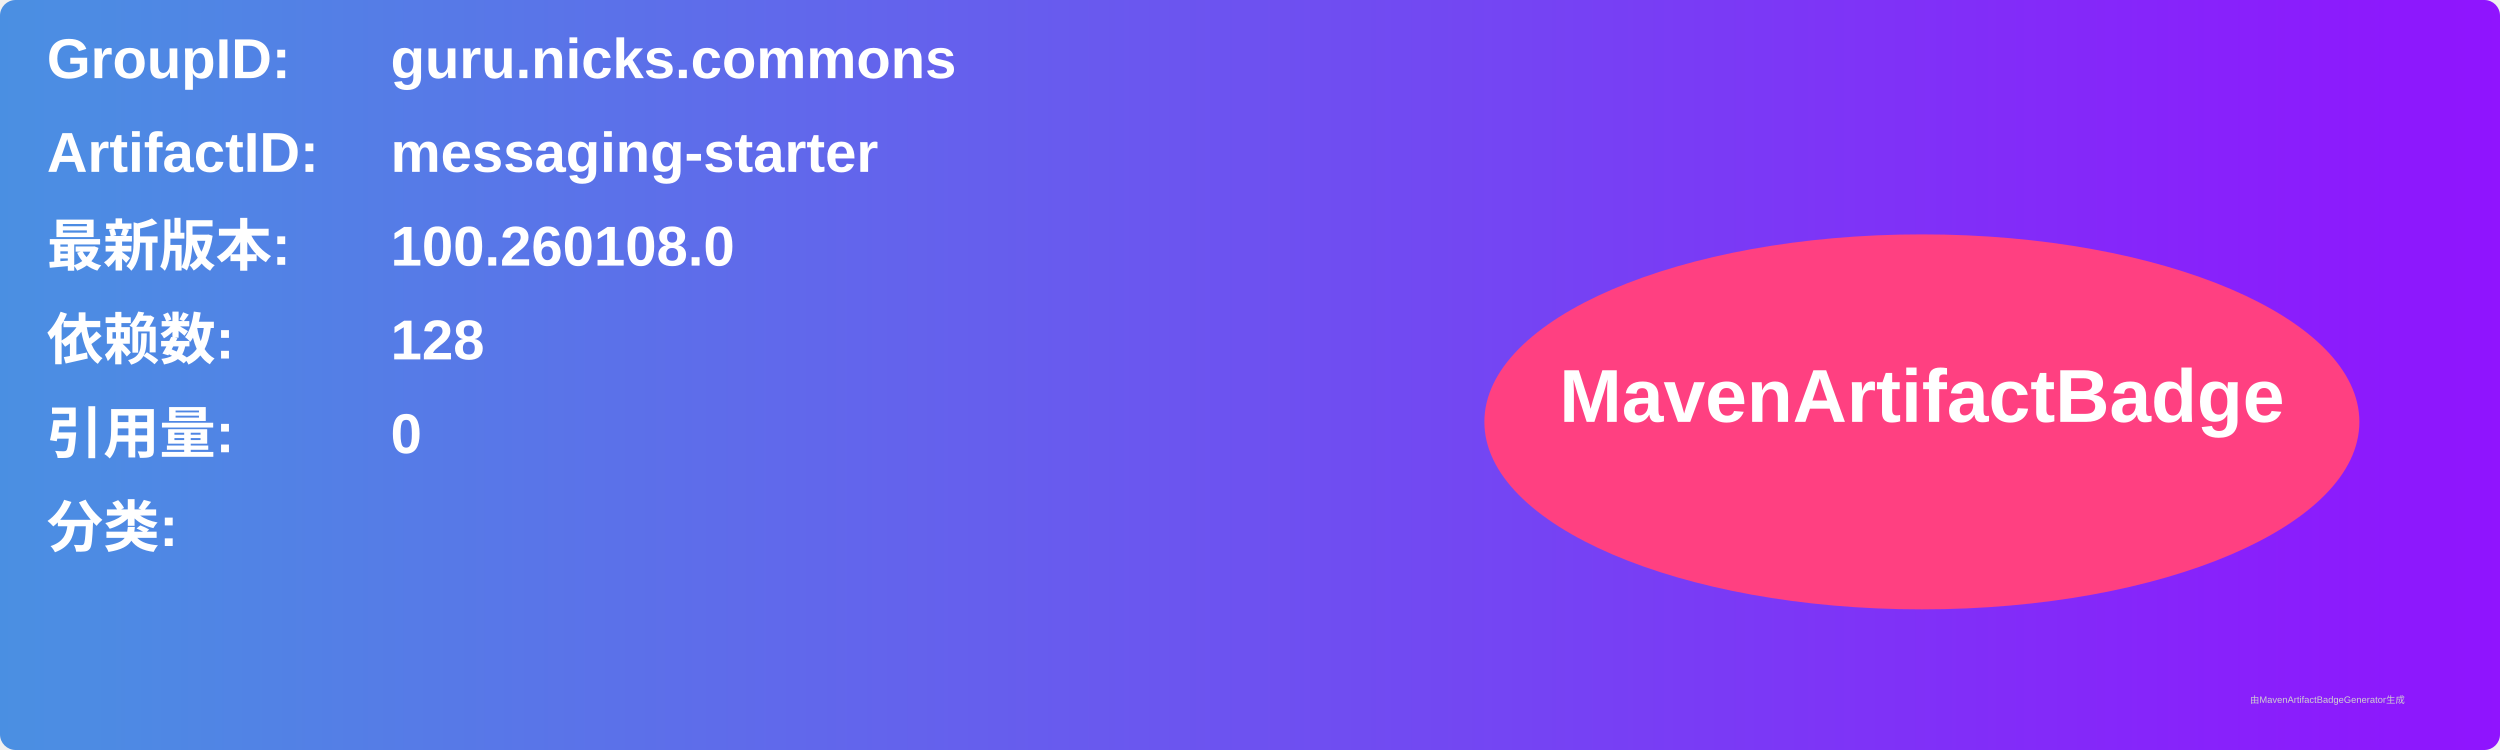
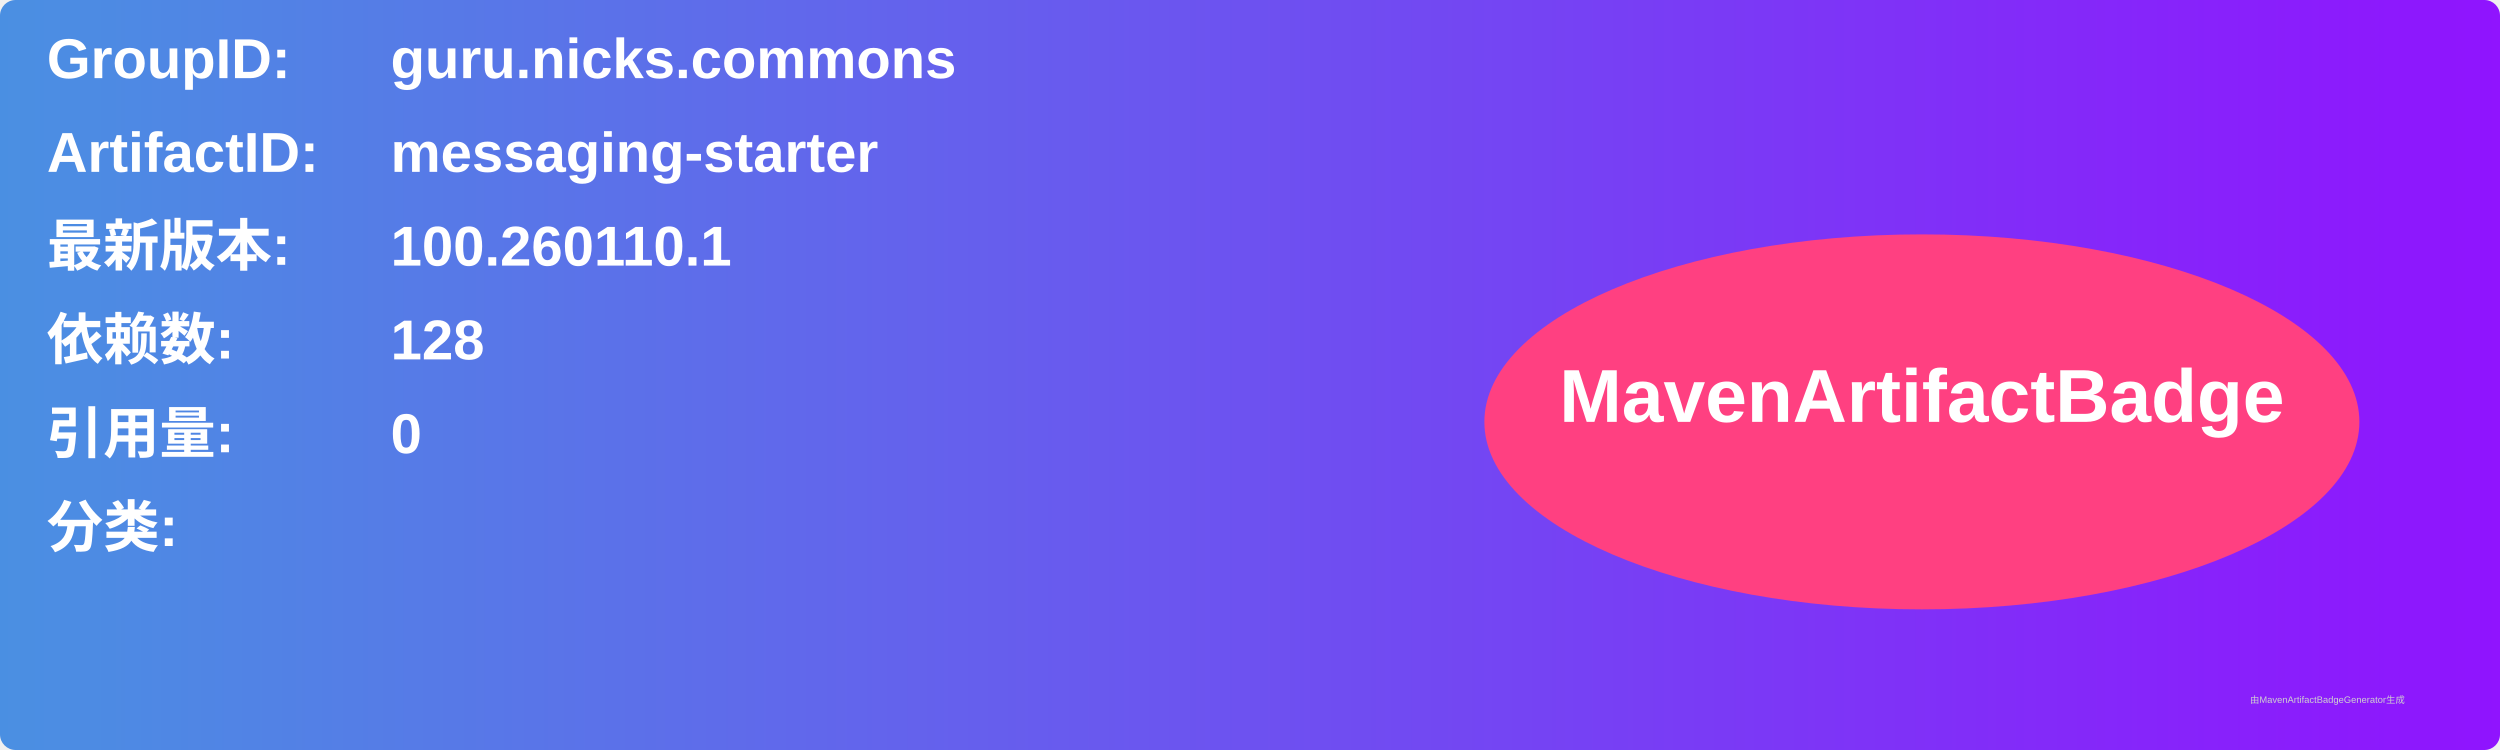
<svg xmlns="http://www.w3.org/2000/svg" width="800" height="240" viewBox="0 0 800 240">
  <linearGradient id="grad" x1="0%" y1="0%" x2="100%" y2="0%">
    <stop offset="0%" stop-color="#4a90e2" />
    <stop offset="100%" stop-color="#9013fe" />
  </linearGradient>
  <rect width="100%" height="100%" rx="5" ry="5" fill="url(#grad)" />
  <g transform="translate(15, 15)">
    <text x="0" y="10" font-family="Arial" font-size="18" fill="white" font-weight="bold" width="260">GroupID:</text>
    <text x="110" y="10" font-family="Arial" font-size="18" fill="white" font-weight="bold" width="460">guru.nicks.commons</text>
    <text x="0" y="40" font-family="Arial" font-size="18" fill="white" font-weight="bold" width="260">ArtifactID:</text>
    <text x="110" y="40" font-family="Arial" font-size="18" fill="white" font-weight="bold" width="460">messaging-starter</text>
    <text x="0" y="70" font-family="Arial" font-size="18" fill="white" font-weight="bold">最新版本:</text>
    <text x="110" y="70" font-family="Arial" font-size="18" fill="white" font-weight="bold">
-       <tspan font-weight="bold">100.260108.0</tspan>
+       <tspan font-weight="bold">100.260110.1</tspan>
    </text>
    <text x="0" y="100" font-family="Arial" font-size="18" fill="white" font-weight="bold">依赖数: </text>
    <text x="110" y="100" font-family="Arial" font-size="18" fill="white">
      <tspan font-weight="bold">128</tspan>
    </text>
    <text x="0" y="130" font-family="Arial" font-size="18" fill="white" font-weight="bold">引用量: </text>
    <text x="110" y="130" font-family="Arial" font-size="18" fill="white">
      <tspan font-weight="bold">0</tspan>
    </text>
    <text x="0" y="160" font-family="Arial" font-size="18" fill="white" font-weight="bold">分类:</text>
    <text x="10" y="190" font-family="Arial" font-size="10" fill="white">
      <tspan font-weight="bold" />
    </text>
    <ellipse cx="600" cy="120" rx="140" ry="60" fill="#ff4081" />
    <text x="600" y="120" text-anchor="middle" font-family="Arial" font-size="24" fill="white" font-weight="bold">MavenArtifactBadge</text>
  </g>
  <text x="720" y="225" font-family="Arial" font-size="3" fill="#d0d0d0">由MavenArtifactBadgeGenerator生成</text>
</svg>
